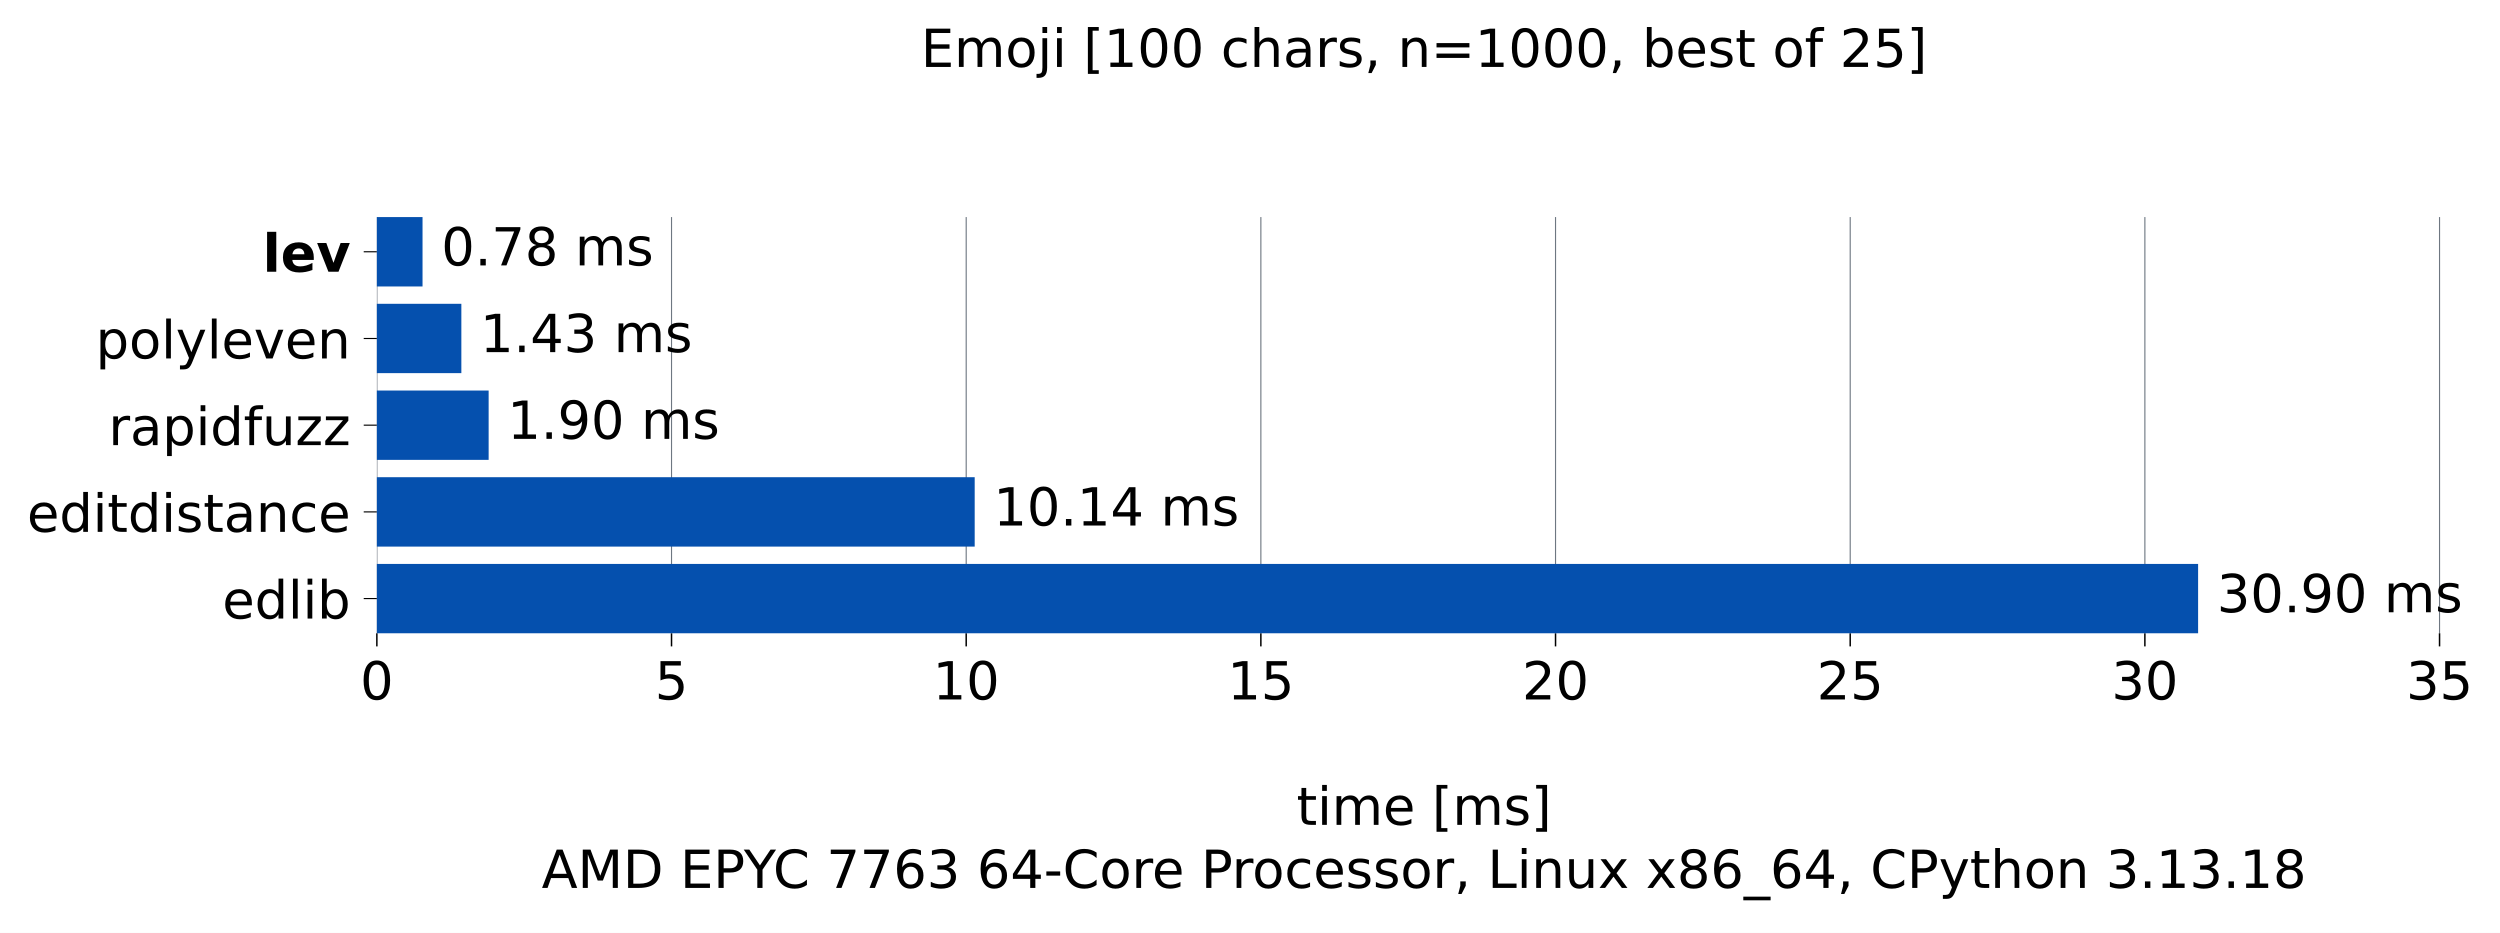
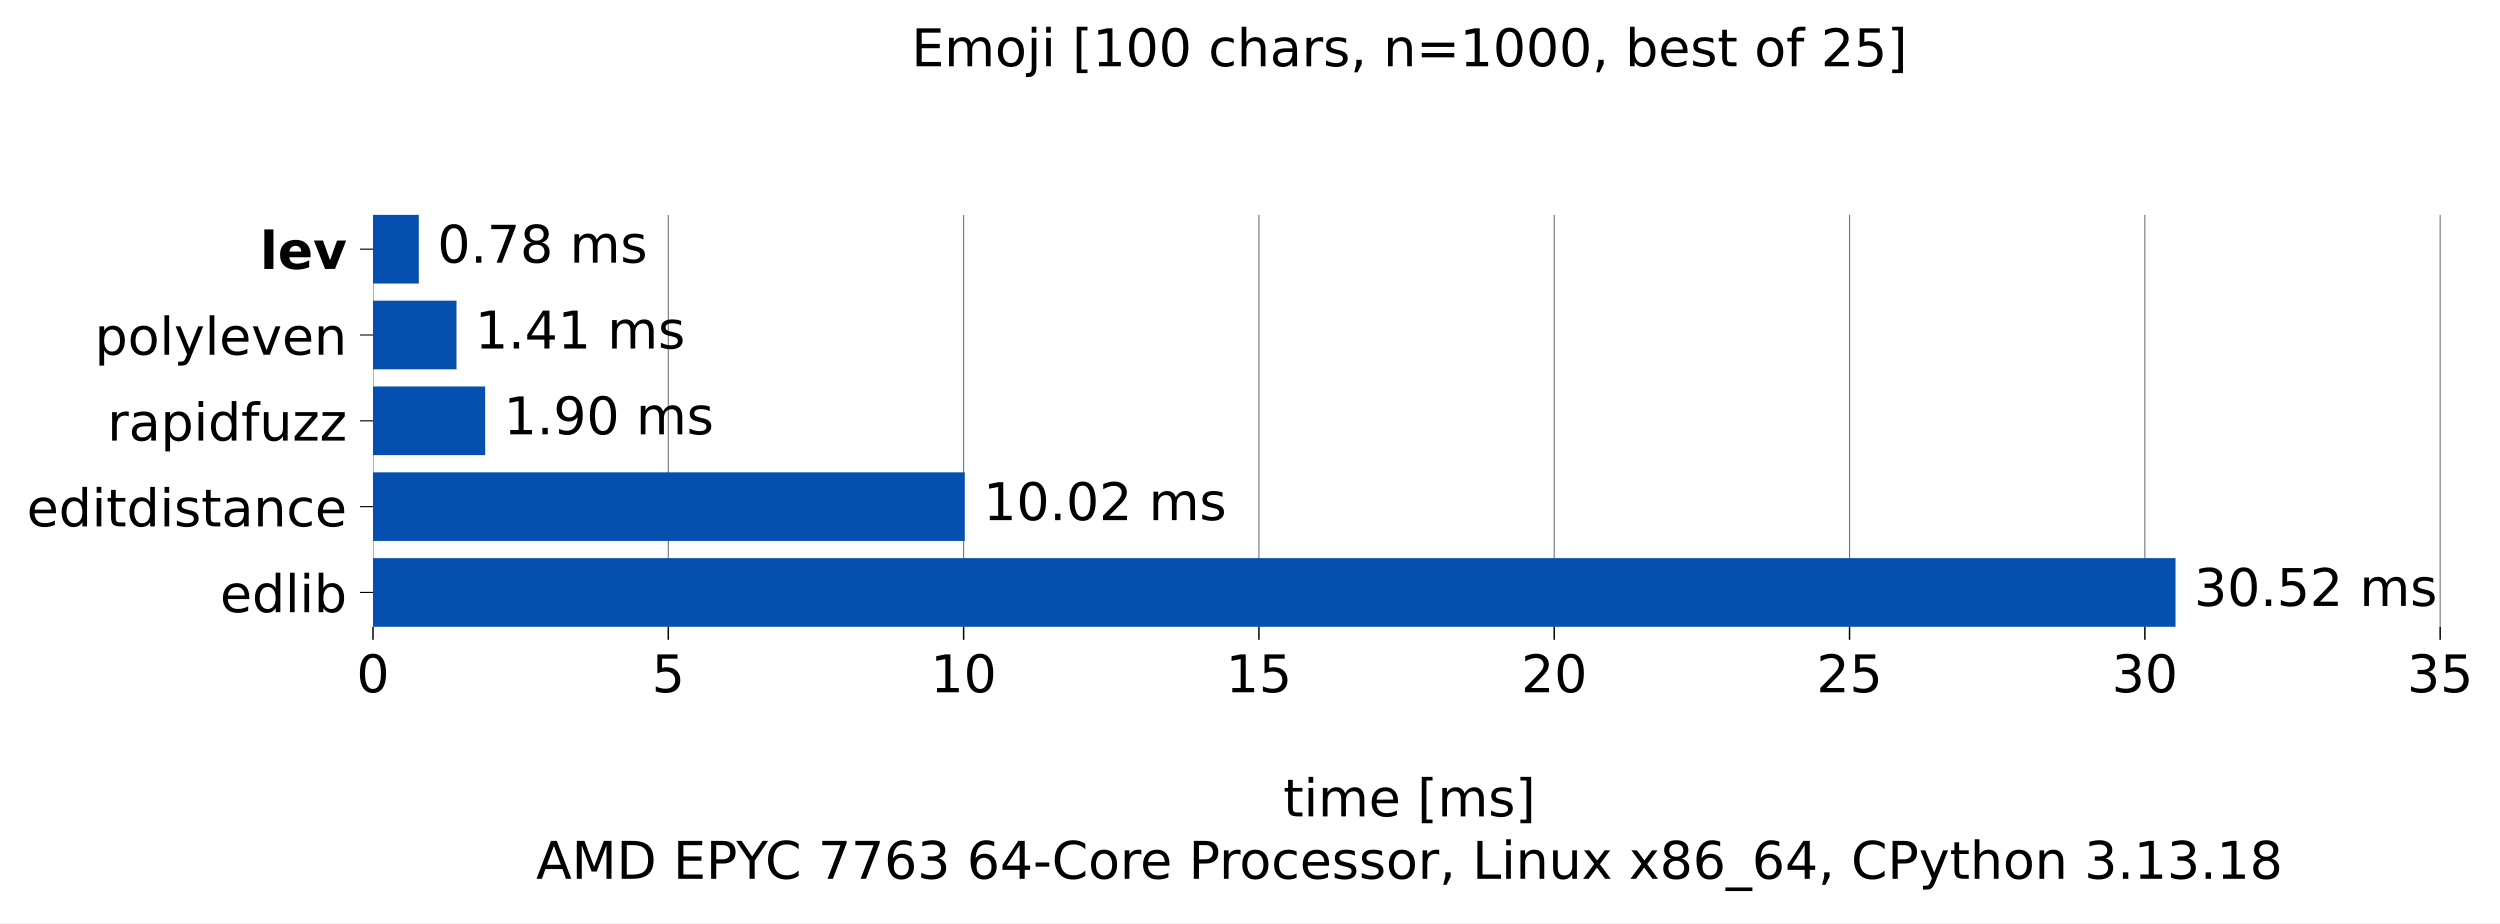
- <svg xmlns="http://www.w3.org/2000/svg" xmlns:xlink="http://www.w3.org/1999/xlink" width="666.051pt" height="248.525pt" viewBox="0 0 666.051 248.525" version="1.1">
+ <svg xmlns="http://www.w3.org/2000/svg" xmlns:xlink="http://www.w3.org/1999/xlink" width="672.963pt" height="248.525pt" viewBox="0 0 672.963 248.525" version="1.1">
  <defs>
    <style type="text/css">*{stroke-linejoin: round; stroke-linecap: butt}</style>
  </defs>
  <g id="figure_1">
    <g id="patch_1">
-       <path d="M 0 248.525 L 666.051 248.525 L 666.051 0 L 0 0 z " style="fill: #ffffff" />
+       <path d="M 0 248.525 L 672.963 248.525 L 672.963 0 L 0 0 z " style="fill: #ffffff" />
    </g>
    <g id="axes_1">
      <g id="patch_2">
        <path d="M 100.403 168.718 L 658.403 168.718 L 658.403 57.838 L 100.403 57.838 z " style="fill: #ffffff" />
      </g>
      <g id="matplotlib.axis_1">
        <g id="xtick_1">
          <g id="line2d_1">
-             <path d="M 100.403 168.718 L 100.403 57.838 " clip-path="url(#p78d446e93c)" style="fill: none; stroke: #6e7781; stroke-width: 0.3; stroke-linecap: square" />
+             <path d="M 100.403 168.718 L 100.403 57.838 " clip-path="url(#pf756a48713)" style="fill: none; stroke: #6e7781; stroke-width: 0.3; stroke-linecap: square" />
          </g>
          <g id="line2d_2">
            <defs>
-               <path id="m77322796c6" d="M 0 0 L 0 3.5 " style="stroke: #000000; stroke-width: 0.4" />
+               <path id="m9ce28a987f" d="M 0 0 L 0 3.5 " style="stroke: #000000; stroke-width: 0.4" />
            </defs>
            <g>
-               <use xlink:href="#m77322796c6" x="100.403" y="168.718" style="stroke: #000000; stroke-width: 0.4" />
+               <use xlink:href="#m9ce28a987f" x="100.403" y="168.718" style="stroke: #000000; stroke-width: 0.4" />
            </g>
          </g>
          <g id="text_1">
            <g transform="translate(95.94906 186.3545) scale(0.14 -0.14)">
              <defs>
                <path id="DejaVuSans-13" d="M 2034 4250 Q 1547 4250 1301 3770 Q 1056 3291 1056 2328 Q 1056 1369 1301 889 Q 1547 409 2034 409 Q 2525 409 2770 889 Q 3016 1369 3016 2328 Q 3016 3291 2770 3770 Q 2525 4250 2034 4250 z M 2034 4750 Q 2819 4750 3233 4129 Q 3647 3509 3647 2328 Q 3647 1150 3233 529 Q 2819 -91 2034 -91 Q 1250 -91 836 529 Q 422 1150 422 2328 Q 422 3509 836 4129 Q 1250 4750 2034 4750 z " transform="scale(0.015625)" />
              </defs>
              <use xlink:href="#DejaVuSans-13" />
            </g>
          </g>
        </g>
        <g id="xtick_2">
          <g id="line2d_3">
-             <path d="M 178.909 168.718 L 178.909 57.838 " clip-path="url(#p78d446e93c)" style="fill: none; stroke: #6e7781; stroke-width: 0.3; stroke-linecap: square" />
+             <path d="M 179.896 168.718 L 179.896 57.838 " clip-path="url(#pf756a48713)" style="fill: none; stroke: #6e7781; stroke-width: 0.3; stroke-linecap: square" />
          </g>
          <g id="line2d_4">
            <g>
-               <use xlink:href="#m77322796c6" x="178.909" y="168.718" style="stroke: #000000; stroke-width: 0.4" />
+               <use xlink:href="#m9ce28a987f" x="179.896" y="168.718" style="stroke: #000000; stroke-width: 0.4" />
            </g>
          </g>
          <g id="text_2">
-             <g transform="translate(174.4549 186.3545) scale(0.14 -0.14)">
+             <g transform="translate(175.4423 186.3545) scale(0.14 -0.14)">
              <defs>
                <path id="DejaVuSans-18" d="M 691 4666 L 3169 4666 L 3169 4134 L 1269 4134 L 1269 2991 Q 1406 3038 1543 3061 Q 1681 3084 1819 3084 Q 2600 3084 3056 2656 Q 3513 2228 3513 1497 Q 3513 744 3044 326 Q 2575 -91 1722 -91 Q 1428 -91 1123 -41 Q 819 9 494 109 L 494 744 Q 775 591 1075 516 Q 1375 441 1709 441 Q 2250 441 2565 725 Q 2881 1009 2881 1497 Q 2881 1984 2565 2268 Q 2250 2553 1709 2553 Q 1456 2553 1204 2497 Q 953 2441 691 2322 L 691 4666 z " transform="scale(0.015625)" />
              </defs>
              <use xlink:href="#DejaVuSans-18" />
            </g>
          </g>
        </g>
        <g id="xtick_3">
          <g id="line2d_5">
-             <path d="M 257.414 168.718 L 257.414 57.838 " clip-path="url(#p78d446e93c)" style="fill: none; stroke: #6e7781; stroke-width: 0.3; stroke-linecap: square" />
+             <path d="M 259.389 168.718 L 259.389 57.838 " clip-path="url(#pf756a48713)" style="fill: none; stroke: #6e7781; stroke-width: 0.3; stroke-linecap: square" />
          </g>
          <g id="line2d_6">
            <g>
-               <use xlink:href="#m77322796c6" x="257.414" y="168.718" style="stroke: #000000; stroke-width: 0.4" />
+               <use xlink:href="#m9ce28a987f" x="259.389" y="168.718" style="stroke: #000000; stroke-width: 0.4" />
            </g>
          </g>
          <g id="text_3">
-             <g transform="translate(248.5069 186.3545) scale(0.14 -0.14)">
+             <g transform="translate(250.4817 186.3545) scale(0.14 -0.14)">
              <defs>
                <path id="DejaVuSans-14" d="M 794 531 L 1825 531 L 1825 4091 L 703 3866 L 703 4441 L 1819 4666 L 2450 4666 L 2450 531 L 3481 531 L 3481 0 L 794 0 L 794 531 z " transform="scale(0.015625)" />
              </defs>
              <use xlink:href="#DejaVuSans-14" />
              <use xlink:href="#DejaVuSans-13" transform="translate(63.625 0)" />
            </g>
          </g>
        </g>
        <g id="xtick_4">
          <g id="line2d_7">
-             <path d="M 335.92 168.718 L 335.92 57.838 " clip-path="url(#p78d446e93c)" style="fill: none; stroke: #6e7781; stroke-width: 0.3; stroke-linecap: square" />
+             <path d="M 338.882 168.718 L 338.882 57.838 " clip-path="url(#pf756a48713)" style="fill: none; stroke: #6e7781; stroke-width: 0.3; stroke-linecap: square" />
          </g>
          <g id="line2d_8">
            <g>
-               <use xlink:href="#m77322796c6" x="335.92" y="168.718" style="stroke: #000000; stroke-width: 0.4" />
+               <use xlink:href="#m9ce28a987f" x="338.882" y="168.718" style="stroke: #000000; stroke-width: 0.4" />
            </g>
          </g>
          <g id="text_4">
-             <g transform="translate(327.0128 186.3545) scale(0.14 -0.14)">
+             <g transform="translate(329.975 186.3545) scale(0.14 -0.14)">
              <use xlink:href="#DejaVuSans-14" />
              <use xlink:href="#DejaVuSans-18" transform="translate(63.625 0)" />
            </g>
          </g>
        </g>
        <g id="xtick_5">
          <g id="line2d_9">
-             <path d="M 414.426 168.718 L 414.426 57.838 " clip-path="url(#p78d446e93c)" style="fill: none; stroke: #6e7781; stroke-width: 0.3; stroke-linecap: square" />
+             <path d="M 418.376 168.718 L 418.376 57.838 " clip-path="url(#pf756a48713)" style="fill: none; stroke: #6e7781; stroke-width: 0.3; stroke-linecap: square" />
          </g>
          <g id="line2d_10">
            <g>
-               <use xlink:href="#m77322796c6" x="414.426" y="168.718" style="stroke: #000000; stroke-width: 0.4" />
+               <use xlink:href="#m9ce28a987f" x="418.376" y="168.718" style="stroke: #000000; stroke-width: 0.4" />
            </g>
          </g>
          <g id="text_5">
-             <g transform="translate(405.5186 186.3545) scale(0.14 -0.14)">
+             <g transform="translate(409.4682 186.3545) scale(0.14 -0.14)">
              <defs>
                <path id="DejaVuSans-15" d="M 1228 531 L 3431 531 L 3431 0 L 469 0 L 469 531 Q 828 903 1448 1529 Q 2069 2156 2228 2338 Q 2531 2678 2651 2914 Q 2772 3150 2772 3378 Q 2772 3750 2511 3984 Q 2250 4219 1831 4219 Q 1534 4219 1204 4116 Q 875 4013 500 3803 L 500 4441 Q 881 4594 1212 4672 Q 1544 4750 1819 4750 Q 2544 4750 2975 4387 Q 3406 4025 3406 3419 Q 3406 3131 3298 2873 Q 3191 2616 2906 2266 Q 2828 2175 2409 1742 Q 1991 1309 1228 531 z " transform="scale(0.015625)" />
              </defs>
              <use xlink:href="#DejaVuSans-15" />
              <use xlink:href="#DejaVuSans-13" transform="translate(63.625 0)" />
            </g>
          </g>
        </g>
        <g id="xtick_6">
          <g id="line2d_11">
-             <path d="M 492.932 168.718 L 492.932 57.838 " clip-path="url(#p78d446e93c)" style="fill: none; stroke: #6e7781; stroke-width: 0.3; stroke-linecap: square" />
+             <path d="M 497.869 168.718 L 497.869 57.838 " clip-path="url(#pf756a48713)" style="fill: none; stroke: #6e7781; stroke-width: 0.3; stroke-linecap: square" />
          </g>
          <g id="line2d_12">
            <g>
-               <use xlink:href="#m77322796c6" x="492.932" y="168.718" style="stroke: #000000; stroke-width: 0.4" />
+               <use xlink:href="#m9ce28a987f" x="497.869" y="168.718" style="stroke: #000000; stroke-width: 0.4" />
            </g>
          </g>
          <g id="text_6">
-             <g transform="translate(484.0244 186.3545) scale(0.14 -0.14)">
+             <g transform="translate(488.9614 186.3545) scale(0.14 -0.14)">
              <use xlink:href="#DejaVuSans-15" />
              <use xlink:href="#DejaVuSans-18" transform="translate(63.625 0)" />
            </g>
          </g>
        </g>
        <g id="xtick_7">
          <g id="line2d_13">
-             <path d="M 571.438 168.718 L 571.438 57.838 " clip-path="url(#p78d446e93c)" style="fill: none; stroke: #6e7781; stroke-width: 0.3; stroke-linecap: square" />
+             <path d="M 577.362 168.718 L 577.362 57.838 " clip-path="url(#pf756a48713)" style="fill: none; stroke: #6e7781; stroke-width: 0.3; stroke-linecap: square" />
          </g>
          <g id="line2d_14">
            <g>
-               <use xlink:href="#m77322796c6" x="571.438" y="168.718" style="stroke: #000000; stroke-width: 0.4" />
+               <use xlink:href="#m9ce28a987f" x="577.362" y="168.718" style="stroke: #000000; stroke-width: 0.4" />
            </g>
          </g>
          <g id="text_7">
-             <g transform="translate(562.5302 186.3545) scale(0.14 -0.14)">
+             <g transform="translate(568.4546 186.3545) scale(0.14 -0.14)">
              <defs>
                <path id="DejaVuSans-16" d="M 2597 2516 Q 3050 2419 3304 2112 Q 3559 1806 3559 1356 Q 3559 666 3084 287 Q 2609 -91 1734 -91 Q 1441 -91 1130 -33 Q 819 25 488 141 L 488 750 Q 750 597 1062 519 Q 1375 441 1716 441 Q 2309 441 2620 675 Q 2931 909 2931 1356 Q 2931 1769 2642 2001 Q 2353 2234 1838 2234 L 1294 2234 L 1294 2753 L 1863 2753 Q 2328 2753 2575 2939 Q 2822 3125 2822 3475 Q 2822 3834 2567 4026 Q 2313 4219 1838 4219 Q 1578 4219 1281 4162 Q 984 4106 628 3988 L 628 4550 Q 988 4650 1302 4700 Q 1616 4750 1894 4750 Q 2613 4750 3031 4423 Q 3450 4097 3450 3541 Q 3450 3153 3228 2886 Q 3006 2619 2597 2516 z " transform="scale(0.015625)" />
              </defs>
              <use xlink:href="#DejaVuSans-16" />
              <use xlink:href="#DejaVuSans-13" transform="translate(63.625 0)" />
            </g>
          </g>
        </g>
        <g id="xtick_8">
          <g id="line2d_15">
-             <path d="M 649.944 168.718 L 649.944 57.838 " clip-path="url(#p78d446e93c)" style="fill: none; stroke: #6e7781; stroke-width: 0.3; stroke-linecap: square" />
+             <path d="M 656.855 168.718 L 656.855 57.838 " clip-path="url(#pf756a48713)" style="fill: none; stroke: #6e7781; stroke-width: 0.3; stroke-linecap: square" />
          </g>
          <g id="line2d_16">
            <g>
-               <use xlink:href="#m77322796c6" x="649.944" y="168.718" style="stroke: #000000; stroke-width: 0.4" />
+               <use xlink:href="#m9ce28a987f" x="656.855" y="168.718" style="stroke: #000000; stroke-width: 0.4" />
            </g>
          </g>
          <g id="text_8">
-             <g transform="translate(641.036 186.3545) scale(0.14 -0.14)">
+             <g transform="translate(647.9478 186.3545) scale(0.14 -0.14)">
              <use xlink:href="#DejaVuSans-16" />
              <use xlink:href="#DejaVuSans-18" transform="translate(63.625 0)" />
            </g>
          </g>
        </g>
        <g id="text_9">
          <g transform="translate(345.4364 219.757) scale(0.14 -0.14)">
            <defs>
              <path id="DejaVuSans-57" d="M 1172 4494 L 1172 3500 L 2356 3500 L 2356 3053 L 1172 3053 L 1172 1153 Q 1172 725 1289 603 Q 1406 481 1766 481 L 2356 481 L 2356 0 L 1766 0 Q 1100 0 847 248 Q 594 497 594 1153 L 594 3053 L 172 3053 L 172 3500 L 594 3500 L 594 4494 L 1172 4494 z " transform="scale(0.015625)" />
              <path id="DejaVuSans-4c" d="M 603 3500 L 1178 3500 L 1178 0 L 603 0 L 603 3500 z M 603 4863 L 1178 4863 L 1178 4134 L 603 4134 L 603 4863 z " transform="scale(0.015625)" />
              <path id="DejaVuSans-50" d="M 3328 2828 Q 3544 3216 3844 3400 Q 4144 3584 4550 3584 Q 5097 3584 5394 3201 Q 5691 2819 5691 2113 L 5691 0 L 5113 0 L 5113 2094 Q 5113 2597 4934 2840 Q 4756 3084 4391 3084 Q 3944 3084 3684 2787 Q 3425 2491 3425 1978 L 3425 0 L 2847 0 L 2847 2094 Q 2847 2600 2669 2842 Q 2491 3084 2119 3084 Q 1678 3084 1418 2786 Q 1159 2488 1159 1978 L 1159 0 L 581 0 L 581 3500 L 1159 3500 L 1159 2956 Q 1356 3278 1631 3431 Q 1906 3584 2284 3584 Q 2666 3584 2933 3390 Q 3200 3197 3328 2828 z " transform="scale(0.015625)" />
              <path id="DejaVuSans-48" d="M 3597 1894 L 3597 1613 L 953 1613 Q 991 1019 1311 708 Q 1631 397 2203 397 Q 2534 397 2845 478 Q 3156 559 3463 722 L 3463 178 Q 3153 47 2828 -22 Q 2503 -91 2169 -91 Q 1331 -91 842 396 Q 353 884 353 1716 Q 353 2575 817 3079 Q 1281 3584 2069 3584 Q 2775 3584 3186 3129 Q 3597 2675 3597 1894 z M 3022 2063 Q 3016 2534 2758 2815 Q 2500 3097 2075 3097 Q 1594 3097 1305 2825 Q 1016 2553 972 2059 L 3022 2063 z " transform="scale(0.015625)" />
              <path id="DejaVuSans-3" transform="scale(0.015625)" />
              <path id="DejaVuSans-3e" d="M 550 4863 L 1875 4863 L 1875 4416 L 1125 4416 L 1125 -397 L 1875 -397 L 1875 -844 L 550 -844 L 550 4863 z " transform="scale(0.015625)" />
              <path id="DejaVuSans-56" d="M 2834 3397 L 2834 2853 Q 2591 2978 2328 3040 Q 2066 3103 1784 3103 Q 1356 3103 1142 2972 Q 928 2841 928 2578 Q 928 2378 1081 2264 Q 1234 2150 1697 2047 L 1894 2003 Q 2506 1872 2764 1633 Q 3022 1394 3022 966 Q 3022 478 2636 193 Q 2250 -91 1575 -91 Q 1294 -91 989 -36 Q 684 19 347 128 L 347 722 Q 666 556 975 473 Q 1284 391 1588 391 Q 1994 391 2212 530 Q 2431 669 2431 922 Q 2431 1156 2273 1281 Q 2116 1406 1581 1522 L 1381 1569 Q 847 1681 609 1914 Q 372 2147 372 2553 Q 372 3047 722 3315 Q 1072 3584 1716 3584 Q 2034 3584 2315 3537 Q 2597 3491 2834 3397 z " transform="scale(0.015625)" />
              <path id="DejaVuSans-40" d="M 1947 4863 L 1947 -844 L 622 -844 L 622 -397 L 1369 -397 L 1369 4416 L 622 4416 L 622 4863 L 1947 4863 z " transform="scale(0.015625)" />
            </defs>
            <use xlink:href="#DejaVuSans-57" />
            <use xlink:href="#DejaVuSans-4c" transform="translate(39.20312 0)" />
            <use xlink:href="#DejaVuSans-50" transform="translate(66.98438 0)" />
            <use xlink:href="#DejaVuSans-48" transform="translate(164.3906 0)" />
            <use xlink:href="#DejaVuSans-3" transform="translate(225.9219 0)" />
            <use xlink:href="#DejaVuSans-3e" transform="translate(257.7031 0)" />
            <use xlink:href="#DejaVuSans-50" transform="translate(296.7188 0)" />
            <use xlink:href="#DejaVuSans-56" transform="translate(394.125 0)" />
            <use xlink:href="#DejaVuSans-40" transform="translate(446.2188 0)" />
          </g>
          <g transform="translate(144.3144 236.5608) scale(0.14 -0.14)">
            <defs>
              <path id="DejaVuSans-24" d="M 2188 4044 L 1331 1722 L 3047 1722 L 2188 4044 z M 1831 4666 L 2547 4666 L 4325 0 L 3669 0 L 3244 1197 L 1141 1197 L 716 0 L 50 0 L 1831 4666 z " transform="scale(0.015625)" />
              <path id="DejaVuSans-30" d="M 628 4666 L 1569 4666 L 2759 1491 L 3956 4666 L 4897 4666 L 4897 0 L 4281 0 L 4281 4097 L 3078 897 L 2444 897 L 1241 4097 L 1241 0 L 628 0 L 628 4666 z " transform="scale(0.015625)" />
              <path id="DejaVuSans-27" d="M 1259 4147 L 1259 519 L 2022 519 Q 2988 519 3436 956 Q 3884 1394 3884 2338 Q 3884 3275 3436 3711 Q 2988 4147 2022 4147 L 1259 4147 z M 628 4666 L 1925 4666 Q 3281 4666 3915 4102 Q 4550 3538 4550 2338 Q 4550 1131 3912 565 Q 3275 0 1925 0 L 628 0 L 628 4666 z " transform="scale(0.015625)" />
              <path id="DejaVuSans-28" d="M 628 4666 L 3578 4666 L 3578 4134 L 1259 4134 L 1259 2753 L 3481 2753 L 3481 2222 L 1259 2222 L 1259 531 L 3634 531 L 3634 0 L 628 0 L 628 4666 z " transform="scale(0.015625)" />
              <path id="DejaVuSans-33" d="M 1259 4147 L 1259 2394 L 2053 2394 Q 2494 2394 2734 2622 Q 2975 2850 2975 3272 Q 2975 3691 2734 3919 Q 2494 4147 2053 4147 L 1259 4147 z M 628 4666 L 2053 4666 Q 2838 4666 3239 4311 Q 3641 3956 3641 3272 Q 3641 2581 3239 2228 Q 2838 1875 2053 1875 L 1259 1875 L 1259 0 L 628 0 L 628 4666 z " transform="scale(0.015625)" />
              <path id="DejaVuSans-3c" d="M -13 4666 L 666 4666 L 1959 2747 L 3244 4666 L 3922 4666 L 2272 2222 L 2272 0 L 1638 0 L 1638 2222 L -13 4666 z " transform="scale(0.015625)" />
              <path id="DejaVuSans-26" d="M 4122 4306 L 4122 3641 Q 3803 3938 3442 4084 Q 3081 4231 2675 4231 Q 1875 4231 1450 3742 Q 1025 3253 1025 2328 Q 1025 1406 1450 917 Q 1875 428 2675 428 Q 3081 428 3442 575 Q 3803 722 4122 1019 L 4122 359 Q 3791 134 3420 21 Q 3050 -91 2638 -91 Q 1578 -91 968 557 Q 359 1206 359 2328 Q 359 3453 968 4101 Q 1578 4750 2638 4750 Q 3056 4750 3426 4639 Q 3797 4528 4122 4306 z " transform="scale(0.015625)" />
              <path id="DejaVuSans-1a" d="M 525 4666 L 3525 4666 L 3525 4397 L 1831 0 L 1172 0 L 2766 4134 L 525 4134 L 525 4666 z " transform="scale(0.015625)" />
              <path id="DejaVuSans-19" d="M 2113 2584 Q 1688 2584 1439 2293 Q 1191 2003 1191 1497 Q 1191 994 1439 701 Q 1688 409 2113 409 Q 2538 409 2786 701 Q 3034 994 3034 1497 Q 3034 2003 2786 2293 Q 2538 2584 2113 2584 z M 3366 4563 L 3366 3988 Q 3128 4100 2886 4159 Q 2644 4219 2406 4219 Q 1781 4219 1451 3797 Q 1122 3375 1075 2522 Q 1259 2794 1537 2939 Q 1816 3084 2150 3084 Q 2853 3084 3261 2657 Q 3669 2231 3669 1497 Q 3669 778 3244 343 Q 2819 -91 2113 -91 Q 1303 -91 875 529 Q 447 1150 447 2328 Q 447 3434 972 4092 Q 1497 4750 2381 4750 Q 2619 4750 2861 4703 Q 3103 4656 3366 4563 z " transform="scale(0.015625)" />
              <path id="DejaVuSans-17" d="M 2419 4116 L 825 1625 L 2419 1625 L 2419 4116 z M 2253 4666 L 3047 4666 L 3047 1625 L 3713 1625 L 3713 1100 L 3047 1100 L 3047 0 L 2419 0 L 2419 1100 L 313 1100 L 313 1709 L 2253 4666 z " transform="scale(0.015625)" />
              <path id="DejaVuSans-10" d="M 313 2009 L 1997 2009 L 1997 1497 L 313 1497 L 313 2009 z " transform="scale(0.015625)" />
              <path id="DejaVuSans-52" d="M 1959 3097 Q 1497 3097 1228 2736 Q 959 2375 959 1747 Q 959 1119 1226 758 Q 1494 397 1959 397 Q 2419 397 2687 759 Q 2956 1122 2956 1747 Q 2956 2369 2687 2733 Q 2419 3097 1959 3097 z M 1959 3584 Q 2709 3584 3137 3096 Q 3566 2609 3566 1747 Q 3566 888 3137 398 Q 2709 -91 1959 -91 Q 1206 -91 779 398 Q 353 888 353 1747 Q 353 2609 779 3096 Q 1206 3584 1959 3584 z " transform="scale(0.015625)" />
              <path id="DejaVuSans-55" d="M 2631 2963 Q 2534 3019 2420 3045 Q 2306 3072 2169 3072 Q 1681 3072 1420 2755 Q 1159 2438 1159 1844 L 1159 0 L 581 0 L 581 3500 L 1159 3500 L 1159 2956 Q 1341 3275 1631 3429 Q 1922 3584 2338 3584 Q 2397 3584 2469 3576 Q 2541 3569 2628 3553 L 2631 2963 z " transform="scale(0.015625)" />
              <path id="DejaVuSans-46" d="M 3122 3366 L 3122 2828 Q 2878 2963 2633 3030 Q 2388 3097 2138 3097 Q 1578 3097 1268 2742 Q 959 2388 959 1747 Q 959 1106 1268 751 Q 1578 397 2138 397 Q 2388 397 2633 464 Q 2878 531 3122 666 L 3122 134 Q 2881 22 2623 -34 Q 2366 -91 2075 -91 Q 1284 -91 818 406 Q 353 903 353 1747 Q 353 2603 823 3093 Q 1294 3584 2113 3584 Q 2378 3584 2631 3529 Q 2884 3475 3122 3366 z " transform="scale(0.015625)" />
              <path id="DejaVuSans-f" d="M 750 794 L 1409 794 L 1409 256 L 897 -744 L 494 -744 L 750 256 L 750 794 z " transform="scale(0.015625)" />
              <path id="DejaVuSans-2f" d="M 628 4666 L 1259 4666 L 1259 531 L 3531 531 L 3531 0 L 628 0 L 628 4666 z " transform="scale(0.015625)" />
              <path id="DejaVuSans-51" d="M 3513 2113 L 3513 0 L 2938 0 L 2938 2094 Q 2938 2591 2744 2837 Q 2550 3084 2163 3084 Q 1697 3084 1428 2787 Q 1159 2491 1159 1978 L 1159 0 L 581 0 L 581 3500 L 1159 3500 L 1159 2956 Q 1366 3272 1645 3428 Q 1925 3584 2291 3584 Q 2894 3584 3203 3211 Q 3513 2838 3513 2113 z " transform="scale(0.015625)" />
              <path id="DejaVuSans-58" d="M 544 1381 L 544 3500 L 1119 3500 L 1119 1403 Q 1119 906 1312 657 Q 1506 409 1894 409 Q 2359 409 2629 706 Q 2900 1003 2900 1516 L 2900 3500 L 3475 3500 L 3475 0 L 2900 0 L 2900 538 Q 2691 219 2414 64 Q 2138 -91 1772 -91 Q 1169 -91 856 284 Q 544 659 544 1381 z M 1991 3584 L 1991 3584 z " transform="scale(0.015625)" />
              <path id="DejaVuSans-5b" d="M 3513 3500 L 2247 1797 L 3578 0 L 2900 0 L 1881 1375 L 863 0 L 184 0 L 1544 1831 L 300 3500 L 978 3500 L 1906 2253 L 2834 3500 L 3513 3500 z " transform="scale(0.015625)" />
              <path id="DejaVuSans-1b" d="M 2034 2216 Q 1584 2216 1326 1975 Q 1069 1734 1069 1313 Q 1069 891 1326 650 Q 1584 409 2034 409 Q 2484 409 2743 651 Q 3003 894 3003 1313 Q 3003 1734 2745 1975 Q 2488 2216 2034 2216 z M 1403 2484 Q 997 2584 770 2862 Q 544 3141 544 3541 Q 544 4100 942 4425 Q 1341 4750 2034 4750 Q 2731 4750 3128 4425 Q 3525 4100 3525 3541 Q 3525 3141 3298 2862 Q 3072 2584 2669 2484 Q 3125 2378 3379 2068 Q 3634 1759 3634 1313 Q 3634 634 3220 271 Q 2806 -91 2034 -91 Q 1263 -91 848 271 Q 434 634 434 1313 Q 434 1759 690 2068 Q 947 2378 1403 2484 z M 1172 3481 Q 1172 3119 1398 2916 Q 1625 2713 2034 2713 Q 2441 2713 2670 2916 Q 2900 3119 2900 3481 Q 2900 3844 2670 4047 Q 2441 4250 2034 4250 Q 1625 4250 1398 4047 Q 1172 3844 1172 3481 z " transform="scale(0.015625)" />
              <path id="DejaVuSans-42" d="M 3263 -1063 L 3263 -1509 L -63 -1509 L -63 -1063 L 3263 -1063 z " transform="scale(0.015625)" />
              <path id="DejaVuSans-5c" d="M 2059 -325 Q 1816 -950 1584 -1140 Q 1353 -1331 966 -1331 L 506 -1331 L 506 -850 L 844 -850 Q 1081 -850 1212 -737 Q 1344 -625 1503 -206 L 1606 56 L 191 3500 L 800 3500 L 1894 763 L 2988 3500 L 3597 3500 L 2059 -325 z " transform="scale(0.015625)" />
              <path id="DejaVuSans-4b" d="M 3513 2113 L 3513 0 L 2938 0 L 2938 2094 Q 2938 2591 2744 2837 Q 2550 3084 2163 3084 Q 1697 3084 1428 2787 Q 1159 2491 1159 1978 L 1159 0 L 581 0 L 581 4863 L 1159 4863 L 1159 2956 Q 1366 3272 1645 3428 Q 1925 3584 2291 3584 Q 2894 3584 3203 3211 Q 3513 2838 3513 2113 z " transform="scale(0.015625)" />
              <path id="DejaVuSans-11" d="M 684 794 L 1344 794 L 1344 0 L 684 0 L 684 794 z " transform="scale(0.015625)" />
            </defs>
            <use xlink:href="#DejaVuSans-24" />
            <use xlink:href="#DejaVuSans-30" transform="translate(68.40625 0)" />
            <use xlink:href="#DejaVuSans-27" transform="translate(154.6875 0)" />
            <use xlink:href="#DejaVuSans-3" transform="translate(231.6875 0)" />
            <use xlink:href="#DejaVuSans-28" transform="translate(263.4688 0)" />
            <use xlink:href="#DejaVuSans-33" transform="translate(326.6562 0)" />
            <use xlink:href="#DejaVuSans-3c" transform="translate(384.75 0)" />
            <use xlink:href="#DejaVuSans-26" transform="translate(440.3594 0)" />
            <use xlink:href="#DejaVuSans-3" transform="translate(510.1875 0)" />
            <use xlink:href="#DejaVuSans-1a" transform="translate(541.9688 0)" />
            <use xlink:href="#DejaVuSans-1a" transform="translate(605.5938 0)" />
            <use xlink:href="#DejaVuSans-19" transform="translate(669.2188 0)" />
            <use xlink:href="#DejaVuSans-16" transform="translate(732.8438 0)" />
            <use xlink:href="#DejaVuSans-3" transform="translate(796.4688 0)" />
            <use xlink:href="#DejaVuSans-19" transform="translate(828.25 0)" />
            <use xlink:href="#DejaVuSans-17" transform="translate(891.875 0)" />
            <use xlink:href="#DejaVuSans-10" transform="translate(955.5 0)" />
            <use xlink:href="#DejaVuSans-26" transform="translate(991.5781 0)" />
            <use xlink:href="#DejaVuSans-52" transform="translate(1061.406 0)" />
            <use xlink:href="#DejaVuSans-55" transform="translate(1122.594 0)" />
            <use xlink:href="#DejaVuSans-48" transform="translate(1161.5 0)" />
            <use xlink:href="#DejaVuSans-3" transform="translate(1223.031 0)" />
            <use xlink:href="#DejaVuSans-33" transform="translate(1254.812 0)" />
            <use xlink:href="#DejaVuSans-55" transform="translate(1313.359 0)" />
            <use xlink:href="#DejaVuSans-52" transform="translate(1352.266 0)" />
            <use xlink:href="#DejaVuSans-46" transform="translate(1413.453 0)" />
            <use xlink:href="#DejaVuSans-48" transform="translate(1468.438 0)" />
            <use xlink:href="#DejaVuSans-56" transform="translate(1529.969 0)" />
            <use xlink:href="#DejaVuSans-56" transform="translate(1582.062 0)" />
            <use xlink:href="#DejaVuSans-52" transform="translate(1634.156 0)" />
            <use xlink:href="#DejaVuSans-55" transform="translate(1695.344 0)" />
            <use xlink:href="#DejaVuSans-f" transform="translate(1736.453 0)" />
            <use xlink:href="#DejaVuSans-3" transform="translate(1768.234 0)" />
            <use xlink:href="#DejaVuSans-2f" transform="translate(1800.016 0)" />
            <use xlink:href="#DejaVuSans-4c" transform="translate(1855.734 0)" />
            <use xlink:href="#DejaVuSans-51" transform="translate(1883.516 0)" />
            <use xlink:href="#DejaVuSans-58" transform="translate(1946.891 0)" />
            <use xlink:href="#DejaVuSans-5b" transform="translate(2010.266 0)" />
            <use xlink:href="#DejaVuSans-3" transform="translate(2069.453 0)" />
            <use xlink:href="#DejaVuSans-5b" transform="translate(2101.234 0)" />
            <use xlink:href="#DejaVuSans-1b" transform="translate(2160.422 0)" />
            <use xlink:href="#DejaVuSans-19" transform="translate(2224.047 0)" />
            <use xlink:href="#DejaVuSans-42" transform="translate(2287.672 0)" />
            <use xlink:href="#DejaVuSans-19" transform="translate(2337.672 0)" />
            <use xlink:href="#DejaVuSans-17" transform="translate(2401.297 0)" />
            <use xlink:href="#DejaVuSans-f" transform="translate(2464.922 0)" />
            <use xlink:href="#DejaVuSans-3" transform="translate(2496.703 0)" />
            <use xlink:href="#DejaVuSans-26" transform="translate(2528.484 0)" />
            <use xlink:href="#DejaVuSans-33" transform="translate(2598.312 0)" />
            <use xlink:href="#DejaVuSans-5c" transform="translate(2658.609 0)" />
            <use xlink:href="#DejaVuSans-57" transform="translate(2717.797 0)" />
            <use xlink:href="#DejaVuSans-4b" transform="translate(2757 0)" />
            <use xlink:href="#DejaVuSans-52" transform="translate(2820.375 0)" />
            <use xlink:href="#DejaVuSans-51" transform="translate(2881.562 0)" />
            <use xlink:href="#DejaVuSans-3" transform="translate(2944.938 0)" />
            <use xlink:href="#DejaVuSans-16" transform="translate(2976.719 0)" />
            <use xlink:href="#DejaVuSans-11" transform="translate(3040.344 0)" />
            <use xlink:href="#DejaVuSans-14" transform="translate(3072.125 0)" />
            <use xlink:href="#DejaVuSans-16" transform="translate(3135.75 0)" />
            <use xlink:href="#DejaVuSans-11" transform="translate(3199.375 0)" />
            <use xlink:href="#DejaVuSans-14" transform="translate(3231.156 0)" />
            <use xlink:href="#DejaVuSans-1b" transform="translate(3294.781 0)" />
          </g>
        </g>
      </g>
      <g id="matplotlib.axis_2">
        <g id="ytick_1">
          <g id="line2d_17">
            <defs>
-               <path id="mb1387c3923" d="M 0 0 L -3.5 0 " style="stroke: #000000; stroke-width: 0.3" />
+               <path id="m86dc7ad387" d="M 0 0 L -3.5 0 " style="stroke: #000000; stroke-width: 0.3" />
            </defs>
            <g>
-               <use xlink:href="#mb1387c3923" x="100.403" y="159.478" style="stroke: #000000; stroke-width: 0.3" />
+               <use xlink:href="#m86dc7ad387" x="100.403" y="159.478" style="stroke: #000000; stroke-width: 0.3" />
            </g>
          </g>
          <g id="text_10">
            <g transform="translate(59.23406 164.7967) scale(0.14 -0.14)">
              <defs>
                <path id="DejaVuSans-47" d="M 2906 2969 L 2906 4863 L 3481 4863 L 3481 0 L 2906 0 L 2906 525 Q 2725 213 2448 61 Q 2172 -91 1784 -91 Q 1150 -91 751 415 Q 353 922 353 1747 Q 353 2572 751 3078 Q 1150 3584 1784 3584 Q 2172 3584 2448 3432 Q 2725 3281 2906 2969 z M 947 1747 Q 947 1113 1208 752 Q 1469 391 1925 391 Q 2381 391 2643 752 Q 2906 1113 2906 1747 Q 2906 2381 2643 2742 Q 2381 3103 1925 3103 Q 1469 3103 1208 2742 Q 947 2381 947 1747 z " transform="scale(0.015625)" />
                <path id="DejaVuSans-4f" d="M 603 4863 L 1178 4863 L 1178 0 L 603 0 L 603 4863 z " transform="scale(0.015625)" />
                <path id="DejaVuSans-45" d="M 3116 1747 Q 3116 2381 2855 2742 Q 2594 3103 2138 3103 Q 1681 3103 1420 2742 Q 1159 2381 1159 1747 Q 1159 1113 1420 752 Q 1681 391 2138 391 Q 2594 391 2855 752 Q 3116 1113 3116 1747 z M 1159 2969 Q 1341 3281 1617 3432 Q 1894 3584 2278 3584 Q 2916 3584 3314 3078 Q 3713 2572 3713 1747 Q 3713 922 3314 415 Q 2916 -91 2278 -91 Q 1894 -91 1617 61 Q 1341 213 1159 525 L 1159 0 L 581 0 L 581 4863 L 1159 4863 L 1159 2969 z " transform="scale(0.015625)" />
              </defs>
              <use xlink:href="#DejaVuSans-48" />
              <use xlink:href="#DejaVuSans-47" transform="translate(61.53125 0)" />
              <use xlink:href="#DejaVuSans-4f" transform="translate(125.0156 0)" />
              <use xlink:href="#DejaVuSans-4c" transform="translate(152.7969 0)" />
              <use xlink:href="#DejaVuSans-45" transform="translate(180.5781 0)" />
            </g>
          </g>
        </g>
        <g id="ytick_2">
          <g id="line2d_18">
            <g>
-               <use xlink:href="#mb1387c3923" x="100.403" y="136.378" style="stroke: #000000; stroke-width: 0.3" />
+               <use xlink:href="#m86dc7ad387" x="100.403" y="136.378" style="stroke: #000000; stroke-width: 0.3" />
            </g>
          </g>
          <g id="text_11">
            <g transform="translate(7.2 141.6967) scale(0.14 -0.14)">
              <defs>
                <path id="DejaVuSans-44" d="M 2194 1759 Q 1497 1759 1228 1600 Q 959 1441 959 1056 Q 959 750 1161 570 Q 1363 391 1709 391 Q 2188 391 2477 730 Q 2766 1069 2766 1631 L 2766 1759 L 2194 1759 z M 3341 1997 L 3341 0 L 2766 0 L 2766 531 Q 2569 213 2275 61 Q 1981 -91 1556 -91 Q 1019 -91 701 211 Q 384 513 384 1019 Q 384 1609 779 1909 Q 1175 2209 1959 2209 L 2766 2209 L 2766 2266 Q 2766 2663 2505 2880 Q 2244 3097 1772 3097 Q 1472 3097 1187 3025 Q 903 2953 641 2809 L 641 3341 Q 956 3463 1253 3523 Q 1550 3584 1831 3584 Q 2591 3584 2966 3190 Q 3341 2797 3341 1997 z " transform="scale(0.015625)" />
              </defs>
              <use xlink:href="#DejaVuSans-48" />
              <use xlink:href="#DejaVuSans-47" transform="translate(61.53125 0)" />
              <use xlink:href="#DejaVuSans-4c" transform="translate(125.0156 0)" />
              <use xlink:href="#DejaVuSans-57" transform="translate(152.7969 0)" />
              <use xlink:href="#DejaVuSans-47" transform="translate(192 0)" />
              <use xlink:href="#DejaVuSans-4c" transform="translate(255.4844 0)" />
              <use xlink:href="#DejaVuSans-56" transform="translate(283.2656 0)" />
              <use xlink:href="#DejaVuSans-57" transform="translate(335.3594 0)" />
              <use xlink:href="#DejaVuSans-44" transform="translate(374.5625 0)" />
              <use xlink:href="#DejaVuSans-51" transform="translate(435.8438 0)" />
              <use xlink:href="#DejaVuSans-46" transform="translate(499.2188 0)" />
              <use xlink:href="#DejaVuSans-48" transform="translate(554.2031 0)" />
            </g>
          </g>
        </g>
        <g id="ytick_3">
          <g id="line2d_19">
            <g>
-               <use xlink:href="#mb1387c3923" x="100.403" y="113.278" style="stroke: #000000; stroke-width: 0.3" />
+               <use xlink:href="#m86dc7ad387" x="100.403" y="113.278" style="stroke: #000000; stroke-width: 0.3" />
            </g>
          </g>
          <g id="text_12">
            <g transform="translate(28.90656 118.5967) scale(0.14 -0.14)">
              <defs>
                <path id="DejaVuSans-53" d="M 1159 525 L 1159 -1331 L 581 -1331 L 581 3500 L 1159 3500 L 1159 2969 Q 1341 3281 1617 3432 Q 1894 3584 2278 3584 Q 2916 3584 3314 3078 Q 3713 2572 3713 1747 Q 3713 922 3314 415 Q 2916 -91 2278 -91 Q 1894 -91 1617 61 Q 1341 213 1159 525 z M 3116 1747 Q 3116 2381 2855 2742 Q 2594 3103 2138 3103 Q 1681 3103 1420 2742 Q 1159 2381 1159 1747 Q 1159 1113 1420 752 Q 1681 391 2138 391 Q 2594 391 2855 752 Q 3116 1113 3116 1747 z " transform="scale(0.015625)" />
                <path id="DejaVuSans-49" d="M 2375 4863 L 2375 4384 L 1825 4384 Q 1516 4384 1395 4259 Q 1275 4134 1275 3809 L 1275 3500 L 2222 3500 L 2222 3053 L 1275 3053 L 1275 0 L 697 0 L 697 3053 L 147 3053 L 147 3500 L 697 3500 L 697 3744 Q 697 4328 969 4595 Q 1241 4863 1831 4863 L 2375 4863 z " transform="scale(0.015625)" />
                <path id="DejaVuSans-5d" d="M 353 3500 L 3084 3500 L 3084 2975 L 922 459 L 3084 459 L 3084 0 L 275 0 L 275 525 L 2438 3041 L 353 3041 L 353 3500 z " transform="scale(0.015625)" />
              </defs>
              <use xlink:href="#DejaVuSans-55" />
              <use xlink:href="#DejaVuSans-44" transform="translate(41.10938 0)" />
              <use xlink:href="#DejaVuSans-53" transform="translate(102.3906 0)" />
              <use xlink:href="#DejaVuSans-4c" transform="translate(165.875 0)" />
              <use xlink:href="#DejaVuSans-47" transform="translate(193.6562 0)" />
              <use xlink:href="#DejaVuSans-49" transform="translate(257.1406 0)" />
              <use xlink:href="#DejaVuSans-58" transform="translate(292.3438 0)" />
              <use xlink:href="#DejaVuSans-5d" transform="translate(355.7188 0)" />
              <use xlink:href="#DejaVuSans-5d" transform="translate(408.2031 0)" />
            </g>
          </g>
        </g>
        <g id="ytick_4">
          <g id="line2d_20">
            <g>
-               <use xlink:href="#mb1387c3923" x="100.403" y="90.178" style="stroke: #000000; stroke-width: 0.3" />
+               <use xlink:href="#m86dc7ad387" x="100.403" y="90.178" style="stroke: #000000; stroke-width: 0.3" />
            </g>
          </g>
          <g id="text_13">
            <g transform="translate(25.49625 95.49672) scale(0.14 -0.14)">
              <defs>
                <path id="DejaVuSans-59" d="M 191 3500 L 800 3500 L 1894 563 L 2988 3500 L 3597 3500 L 2284 0 L 1503 0 L 191 3500 z " transform="scale(0.015625)" />
              </defs>
              <use xlink:href="#DejaVuSans-53" />
              <use xlink:href="#DejaVuSans-52" transform="translate(63.48438 0)" />
              <use xlink:href="#DejaVuSans-4f" transform="translate(124.6719 0)" />
              <use xlink:href="#DejaVuSans-5c" transform="translate(152.4531 0)" />
              <use xlink:href="#DejaVuSans-4f" transform="translate(211.6406 0)" />
              <use xlink:href="#DejaVuSans-48" transform="translate(239.4219 0)" />
              <use xlink:href="#DejaVuSans-59" transform="translate(300.9531 0)" />
              <use xlink:href="#DejaVuSans-48" transform="translate(360.1406 0)" />
              <use xlink:href="#DejaVuSans-51" transform="translate(421.6719 0)" />
            </g>
          </g>
        </g>
        <g id="ytick_5">
          <g id="line2d_21">
            <g>
-               <use xlink:href="#mb1387c3923" x="100.403" y="67.078" style="stroke: #000000; stroke-width: 0.3" />
+               <use xlink:href="#m86dc7ad387" x="100.403" y="67.078" style="stroke: #000000; stroke-width: 0.3" />
            </g>
          </g>
          <g id="text_14">
            <g transform="translate(69.98125 72.39672) scale(0.14 -0.14)">
              <defs>
                <path id="DejaVuSans-Bold-4f" d="M 538 4863 L 1656 4863 L 1656 0 L 538 0 L 538 4863 z " transform="scale(0.015625)" />
                <path id="DejaVuSans-Bold-48" d="M 4031 1759 L 4031 1441 L 1416 1441 Q 1456 1047 1700 850 Q 1944 653 2381 653 Q 2734 653 3104 758 Q 3475 863 3866 1075 L 3866 213 Q 3469 63 3072 -14 Q 2675 -91 2278 -91 Q 1328 -91 801 392 Q 275 875 275 1747 Q 275 2603 792 3093 Q 1309 3584 2216 3584 Q 3041 3584 3536 3087 Q 4031 2591 4031 1759 z M 2881 2131 Q 2881 2450 2695 2645 Q 2509 2841 2209 2841 Q 1884 2841 1681 2658 Q 1478 2475 1428 2131 L 2881 2131 z " transform="scale(0.015625)" />
                <path id="DejaVuSans-Bold-59" d="M 97 3500 L 1216 3500 L 2088 1081 L 2956 3500 L 4078 3500 L 2700 0 L 1472 0 L 97 3500 z " transform="scale(0.015625)" />
              </defs>
              <use xlink:href="#DejaVuSans-Bold-4f" />
              <use xlink:href="#DejaVuSans-Bold-48" transform="translate(34.28125 0)" />
              <use xlink:href="#DejaVuSans-Bold-59" transform="translate(102.1094 0)" />
            </g>
          </g>
        </g>
      </g>
      <g id="patch_3">
-         <path d="M 100.403 168.718 L 585.62 168.718 L 585.62 150.238 L 100.403 150.238 z " clip-path="url(#p78d446e93c)" style="fill: #0550ae" />
+         <path d="M 100.403 168.718 L 585.62 168.718 L 585.62 150.238 L 100.403 150.238 z " clip-path="url(#pf756a48713)" style="fill: #0550ae" />
      </g>
      <g id="patch_4">
-         <path d="M 100.403 145.618 L 259.678 145.618 L 259.678 127.138 L 100.403 127.138 z " clip-path="url(#p78d446e93c)" style="fill: #0550ae" />
+         <path d="M 100.403 145.618 L 259.705 145.618 L 259.705 127.138 L 100.403 127.138 z " clip-path="url(#pf756a48713)" style="fill: #0550ae" />
      </g>
      <g id="patch_5">
-         <path d="M 100.403 122.518 L 130.184 122.518 L 130.184 104.038 L 100.403 104.038 z " clip-path="url(#p78d446e93c)" style="fill: #0550ae" />
+         <path d="M 100.403 122.518 L 130.596 122.518 L 130.596 104.038 L 100.403 104.038 z " clip-path="url(#pf756a48713)" style="fill: #0550ae" />
      </g>
      <g id="patch_6">
-         <path d="M 100.403 99.418 L 122.914 99.418 L 122.914 80.938 L 100.403 80.938 z " clip-path="url(#p78d446e93c)" style="fill: #0550ae" />
+         <path d="M 100.403 99.418 L 122.883 99.418 L 122.883 80.938 L 100.403 80.938 z " clip-path="url(#pf756a48713)" style="fill: #0550ae" />
      </g>
      <g id="patch_7">
-         <path d="M 100.403 76.318 L 112.572 76.318 L 112.572 57.838 L 100.403 57.838 z " clip-path="url(#p78d446e93c)" style="fill: #0550ae" />
+         <path d="M 100.403 76.318 L 112.738 76.318 L 112.738 57.838 L 100.403 57.838 z " clip-path="url(#pf756a48713)" style="fill: #0550ae" />
      </g>
      <g id="text_15">
        <g transform="translate(590.6202 163.1145) scale(0.14 -0.14)">
+           <use xlink:href="#DejaVuSans-16" />
+           <use xlink:href="#DejaVuSans-13" transform="translate(63.625 0)" />
+           <use xlink:href="#DejaVuSans-11" transform="translate(127.25 0)" />
+           <use xlink:href="#DejaVuSans-18" transform="translate(159.0312 0)" />
+           <use xlink:href="#DejaVuSans-15" transform="translate(222.6562 0)" />
+           <use xlink:href="#DejaVuSans-3" transform="translate(286.2812 0)" />
+           <use xlink:href="#DejaVuSans-50" transform="translate(318.0625 0)" />
+           <use xlink:href="#DejaVuSans-56" transform="translate(415.4688 0)" />
+         </g>
+       </g>
+       <g id="text_16">
+         <g transform="translate(264.7047 140.0145) scale(0.14 -0.14)">
+           <use xlink:href="#DejaVuSans-14" />
+           <use xlink:href="#DejaVuSans-13" transform="translate(63.625 0)" />
+           <use xlink:href="#DejaVuSans-11" transform="translate(127.25 0)" />
+           <use xlink:href="#DejaVuSans-13" transform="translate(159.0312 0)" />
+           <use xlink:href="#DejaVuSans-15" transform="translate(222.6562 0)" />
+           <use xlink:href="#DejaVuSans-3" transform="translate(286.2812 0)" />
+           <use xlink:href="#DejaVuSans-50" transform="translate(318.0625 0)" />
+           <use xlink:href="#DejaVuSans-56" transform="translate(415.4688 0)" />
+         </g>
+       </g>
+       <g id="text_17">
+         <g transform="translate(135.5965 116.9145) scale(0.14 -0.14)">
          <defs>
            <path id="DejaVuSans-1c" d="M 703 97 L 703 672 Q 941 559 1184 500 Q 1428 441 1663 441 Q 2288 441 2617 861 Q 2947 1281 2994 2138 Q 2813 1869 2534 1725 Q 2256 1581 1919 1581 Q 1219 1581 811 2004 Q 403 2428 403 3163 Q 403 3881 828 4315 Q 1253 4750 1959 4750 Q 2769 4750 3195 4129 Q 3622 3509 3622 2328 Q 3622 1225 3098 567 Q 2575 -91 1691 -91 Q 1453 -91 1209 -44 Q 966 3 703 97 z M 1959 2075 Q 2384 2075 2632 2365 Q 2881 2656 2881 3163 Q 2881 3666 2632 3958 Q 2384 4250 1959 4250 Q 1534 4250 1286 3958 Q 1038 3666 1038 3163 Q 1038 2656 1286 2365 Q 1534 2075 1959 2075 z " transform="scale(0.015625)" />
          </defs>
-           <use xlink:href="#DejaVuSans-16" />
-           <use xlink:href="#DejaVuSans-13" transform="translate(63.625 0)" />
-           <use xlink:href="#DejaVuSans-11" transform="translate(127.25 0)" />
-           <use xlink:href="#DejaVuSans-1c" transform="translate(159.0312 0)" />
-           <use xlink:href="#DejaVuSans-13" transform="translate(222.6562 0)" />
-           <use xlink:href="#DejaVuSans-3" transform="translate(286.2812 0)" />
-           <use xlink:href="#DejaVuSans-50" transform="translate(318.0625 0)" />
-           <use xlink:href="#DejaVuSans-56" transform="translate(415.4688 0)" />
-         </g>
-       </g>
-       <g id="text_16">
-         <g transform="translate(264.6781 140.0145) scale(0.14 -0.14)">
-           <use xlink:href="#DejaVuSans-14" />
-           <use xlink:href="#DejaVuSans-13" transform="translate(63.625 0)" />
-           <use xlink:href="#DejaVuSans-11" transform="translate(127.25 0)" />
-           <use xlink:href="#DejaVuSans-14" transform="translate(159.0312 0)" />
-           <use xlink:href="#DejaVuSans-17" transform="translate(222.6562 0)" />
-           <use xlink:href="#DejaVuSans-3" transform="translate(286.2812 0)" />
-           <use xlink:href="#DejaVuSans-50" transform="translate(318.0625 0)" />
-           <use xlink:href="#DejaVuSans-56" transform="translate(415.4688 0)" />
-         </g>
-       </g>
-       <g id="text_17">
-         <g transform="translate(135.1839 116.9145) scale(0.14 -0.14)">
          <use xlink:href="#DejaVuSans-14" />
          <use xlink:href="#DejaVuSans-11" transform="translate(63.625 0)" />
          <use xlink:href="#DejaVuSans-1c" transform="translate(95.40625 0)" />
          <use xlink:href="#DejaVuSans-13" transform="translate(159.0312 0)" />
          <use xlink:href="#DejaVuSans-3" transform="translate(222.6562 0)" />
          <use xlink:href="#DejaVuSans-50" transform="translate(254.4375 0)" />
          <use xlink:href="#DejaVuSans-56" transform="translate(351.8438 0)" />
        </g>
      </g>
      <g id="text_18">
-         <g transform="translate(127.9139 93.81453) scale(0.14 -0.14)">
+         <g transform="translate(127.8827 93.81453) scale(0.14 -0.14)">
          <use xlink:href="#DejaVuSans-14" />
          <use xlink:href="#DejaVuSans-11" transform="translate(63.625 0)" />
          <use xlink:href="#DejaVuSans-17" transform="translate(95.40625 0)" />
-           <use xlink:href="#DejaVuSans-16" transform="translate(159.0312 0)" />
+           <use xlink:href="#DejaVuSans-14" transform="translate(159.0312 0)" />
          <use xlink:href="#DejaVuSans-3" transform="translate(222.6562 0)" />
          <use xlink:href="#DejaVuSans-50" transform="translate(254.4375 0)" />
          <use xlink:href="#DejaVuSans-56" transform="translate(351.8438 0)" />
        </g>
      </g>
      <g id="text_19">
-         <g transform="translate(117.5722 70.71453) scale(0.14 -0.14)">
+         <g transform="translate(117.738 70.71453) scale(0.14 -0.14)">
          <use xlink:href="#DejaVuSans-13" />
          <use xlink:href="#DejaVuSans-11" transform="translate(63.625 0)" />
          <use xlink:href="#DejaVuSans-1a" transform="translate(95.40625 0)" />
          <use xlink:href="#DejaVuSans-1b" transform="translate(159.0312 0)" />
          <use xlink:href="#DejaVuSans-3" transform="translate(222.6562 0)" />
          <use xlink:href="#DejaVuSans-50" transform="translate(254.4375 0)" />
          <use xlink:href="#DejaVuSans-56" transform="translate(351.8438 0)" />
        </g>
      </g>
      <g id="text_20">
        <g transform="translate(245.355 17.83781) scale(0.14 -0.14)">
          <defs>
            <path id="DejaVuSans-4d" d="M 603 3500 L 1178 3500 L 1178 -63 Q 1178 -731 923 -1031 Q 669 -1331 103 -1331 L -116 -1331 L -116 -844 L 38 -844 Q 366 -844 484 -692 Q 603 -541 603 -63 L 603 3500 z M 603 4863 L 1178 4863 L 1178 4134 L 603 4134 L 603 4863 z " transform="scale(0.015625)" />
            <path id="DejaVuSans-20" d="M 678 2906 L 4684 2906 L 4684 2381 L 678 2381 L 678 2906 z M 678 1631 L 4684 1631 L 4684 1100 L 678 1100 L 678 1631 z " transform="scale(0.015625)" />
          </defs>
          <use xlink:href="#DejaVuSans-28" />
          <use xlink:href="#DejaVuSans-50" transform="translate(63.1875 0)" />
          <use xlink:href="#DejaVuSans-52" transform="translate(160.5938 0)" />
          <use xlink:href="#DejaVuSans-4d" transform="translate(221.7812 0)" />
          <use xlink:href="#DejaVuSans-4c" transform="translate(249.5625 0)" />
          <use xlink:href="#DejaVuSans-3" transform="translate(277.3438 0)" />
          <use xlink:href="#DejaVuSans-3e" transform="translate(309.125 0)" />
          <use xlink:href="#DejaVuSans-14" transform="translate(348.1406 0)" />
          <use xlink:href="#DejaVuSans-13" transform="translate(411.7656 0)" />
          <use xlink:href="#DejaVuSans-13" transform="translate(475.3906 0)" />
          <use xlink:href="#DejaVuSans-3" transform="translate(539.0156 0)" />
          <use xlink:href="#DejaVuSans-46" transform="translate(570.7969 0)" />
          <use xlink:href="#DejaVuSans-4b" transform="translate(625.7812 0)" />
          <use xlink:href="#DejaVuSans-44" transform="translate(689.1562 0)" />
          <use xlink:href="#DejaVuSans-55" transform="translate(750.4375 0)" />
          <use xlink:href="#DejaVuSans-56" transform="translate(791.5469 0)" />
          <use xlink:href="#DejaVuSans-f" transform="translate(843.6406 0)" />
          <use xlink:href="#DejaVuSans-3" transform="translate(875.4219 0)" />
          <use xlink:href="#DejaVuSans-51" transform="translate(907.2031 0)" />
          <use xlink:href="#DejaVuSans-20" transform="translate(970.5781 0)" />
          <use xlink:href="#DejaVuSans-14" transform="translate(1054.375 0)" />
          <use xlink:href="#DejaVuSans-13" transform="translate(1118 0)" />
          <use xlink:href="#DejaVuSans-13" transform="translate(1181.625 0)" />
          <use xlink:href="#DejaVuSans-13" transform="translate(1245.25 0)" />
          <use xlink:href="#DejaVuSans-f" transform="translate(1308.875 0)" />
          <use xlink:href="#DejaVuSans-3" transform="translate(1340.656 0)" />
          <use xlink:href="#DejaVuSans-45" transform="translate(1372.438 0)" />
          <use xlink:href="#DejaVuSans-48" transform="translate(1435.922 0)" />
          <use xlink:href="#DejaVuSans-56" transform="translate(1497.453 0)" />
          <use xlink:href="#DejaVuSans-57" transform="translate(1549.547 0)" />
          <use xlink:href="#DejaVuSans-3" transform="translate(1588.75 0)" />
          <use xlink:href="#DejaVuSans-52" transform="translate(1620.531 0)" />
          <use xlink:href="#DejaVuSans-49" transform="translate(1681.719 0)" />
          <use xlink:href="#DejaVuSans-3" transform="translate(1716.922 0)" />
          <use xlink:href="#DejaVuSans-15" transform="translate(1748.703 0)" />
          <use xlink:href="#DejaVuSans-18" transform="translate(1812.328 0)" />
          <use xlink:href="#DejaVuSans-40" transform="translate(1875.953 0)" />
        </g>
      </g>
    </g>
  </g>
  <defs>
-     <clipPath id="p78d446e93c">
+     <clipPath id="pf756a48713">
      <rect x="100.403" y="57.838" width="558" height="110.88" />
    </clipPath>
  </defs>
</svg>
